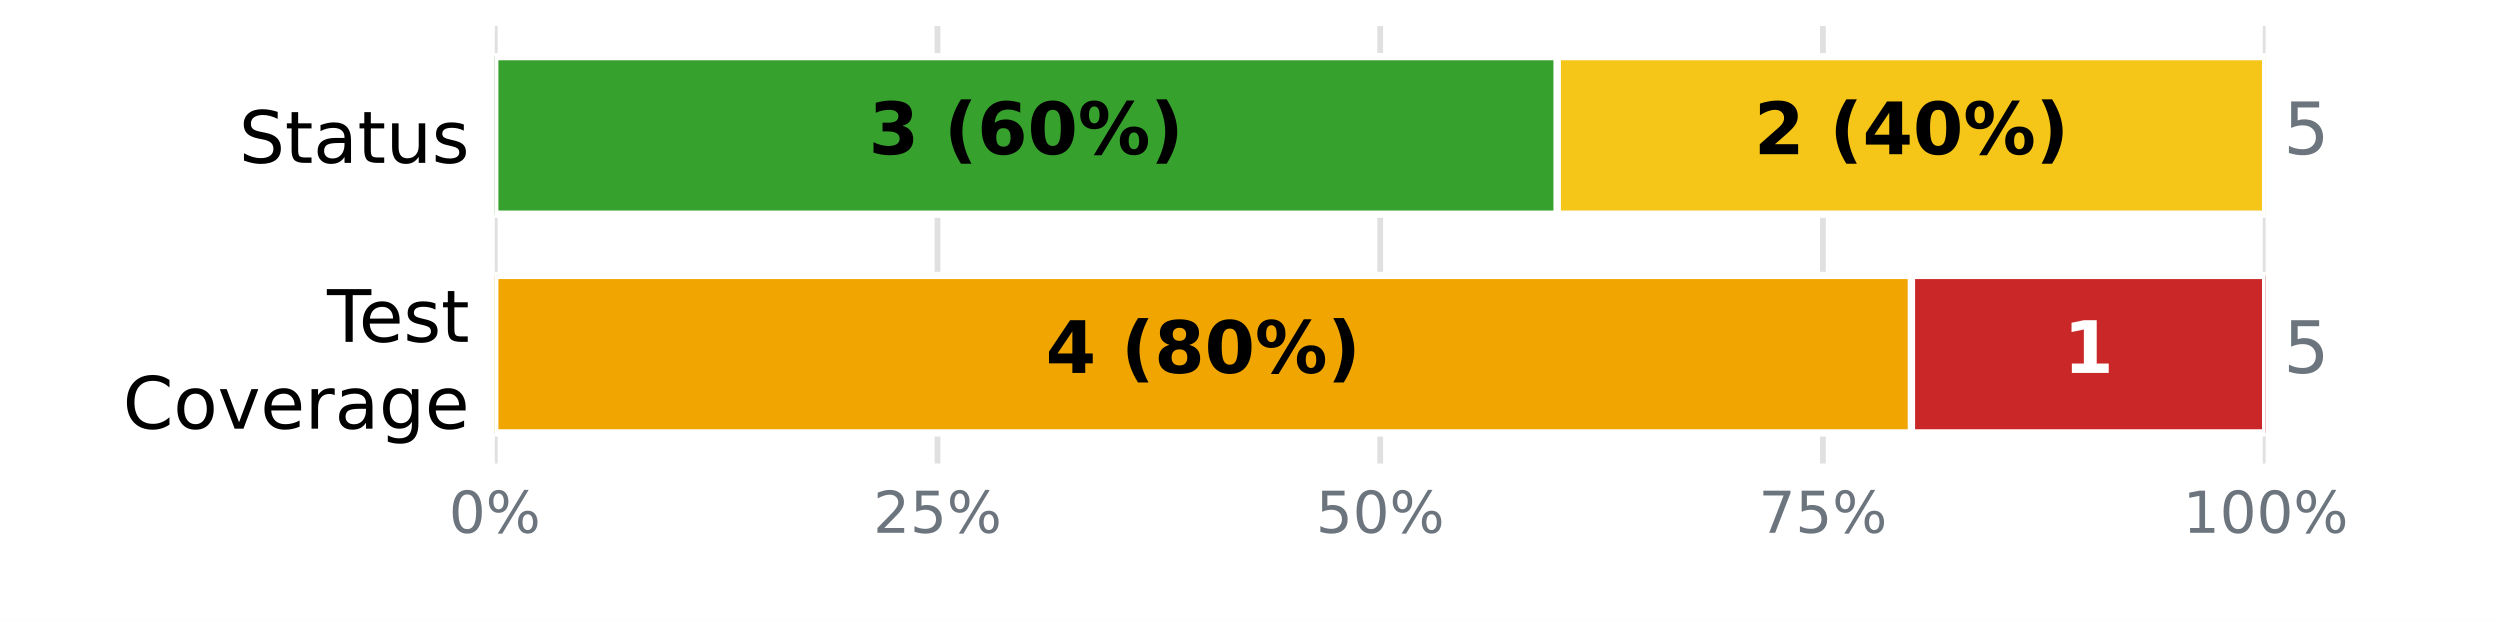
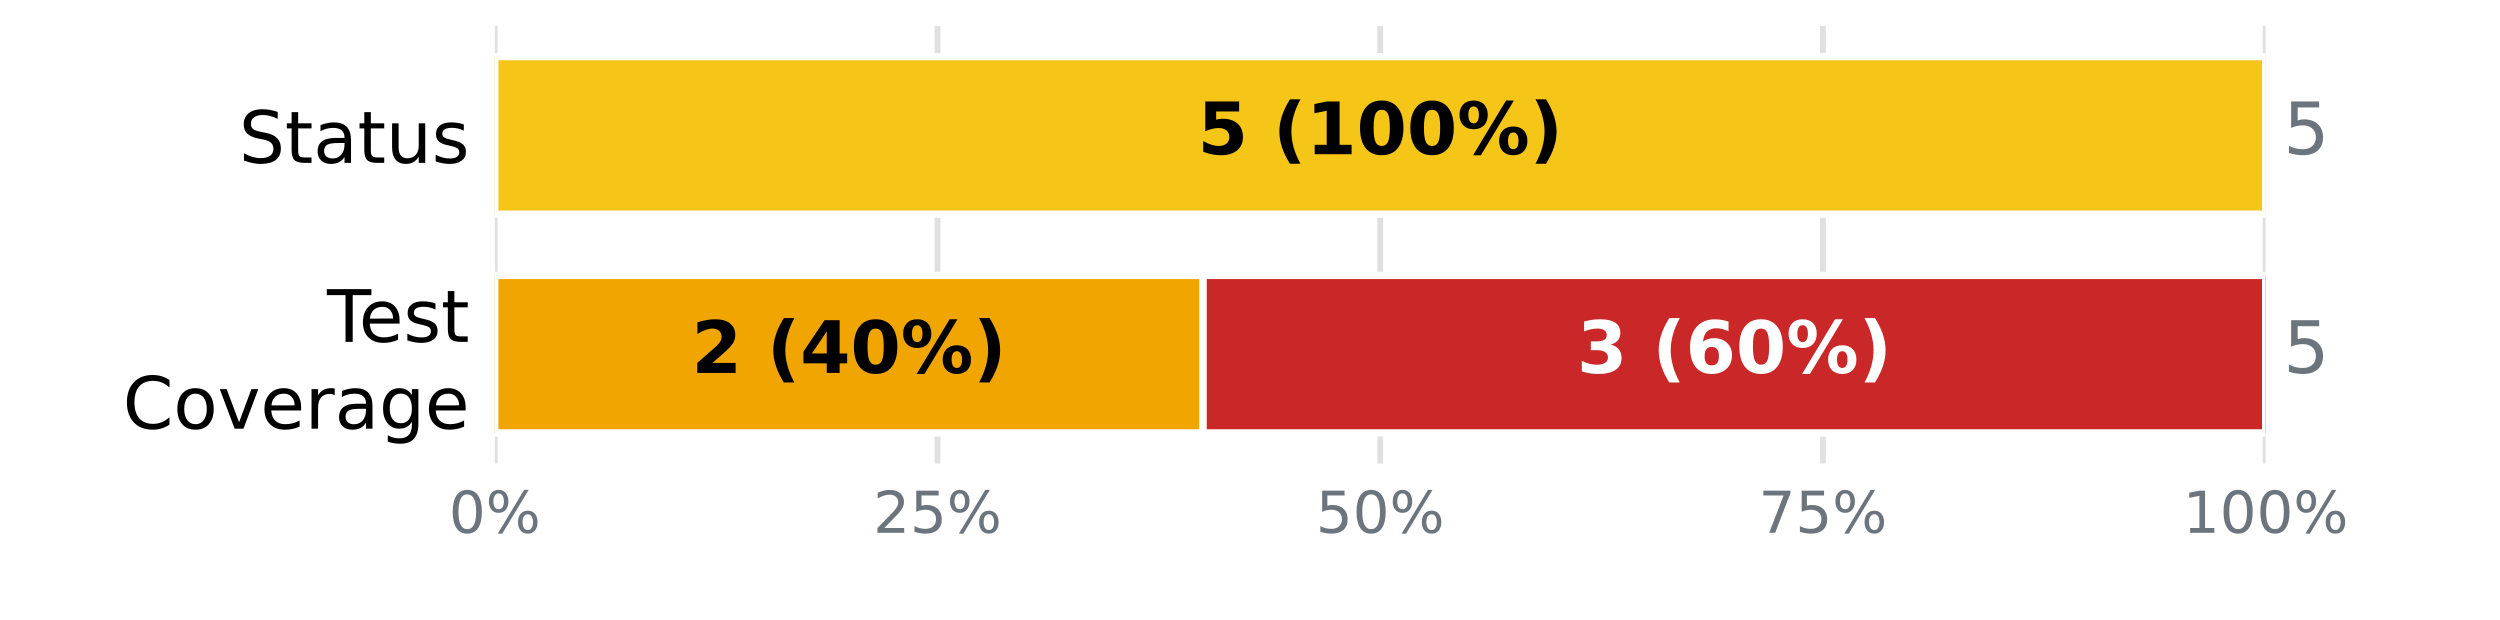
<svg xmlns="http://www.w3.org/2000/svg" xmlns:xlink="http://www.w3.org/1999/xlink" width="345.6pt" height="85.68pt" viewBox="0 0 345.6 85.68" version="1.1">
  <defs>
    <style type="text/css">*{stroke-linejoin: round; stroke-linecap: butt}</style>
  </defs>
  <g id="figure_1">
    <g id="patch_1">
      <path d="M 0 85.68  L 345.6 85.68  L 345.6 0  L 0 0  z " style="fill: #ffffff" />
    </g>
    <g id="axes_1">
      <g id="patch_2">
        <path d="M 68.4 64.08  L 313.2 64.08  L 313.2 3.6  L 68.4 3.6  z " style="fill: #ffffff" />
      </g>
      <g id="matplotlib.axis_1">
        <g id="xtick_1">
          <g id="line2d_1">
-             <path d="M 68.4 64.08  L 68.4 3.6  " clip-path="url(#p136298630a)" style="fill: none; stroke: #e0e0e0; stroke-width: 0.8; stroke-linecap: square" />
+             <path d="M 68.4 64.08  L 68.4 3.6  " clip-path="url(#pdb0e94618f)" style="fill: none; stroke: #e0e0e0; stroke-width: 0.8; stroke-linecap: square" />
          </g>
          <g id="line2d_2" />
          <g id="text_1">
            <g style="fill: #6c757d" transform="translate(62.05438 73.65812) scale(0.08 -0.08)">
              <defs>
                <path id="DejaVuSans-13" d="M 2034 4250  Q 1547 4250 1301 3770  Q 1056 3291 1056 2328  Q 1056 1369 1301 889  Q 1547 409 2034 409  Q 2525 409 2770 889  Q 3016 1369 3016 2328  Q 3016 3291 2770 3770  Q 2525 4250 2034 4250  z M 2034 4750  Q 2819 4750 3233 4129  Q 3647 3509 3647 2328  Q 3647 1150 3233 529  Q 2819 -91 2034 -91  Q 1250 -91 836 529  Q 422 1150 422 2328  Q 422 3509 836 4129  Q 1250 4750 2034 4750  z " transform="scale(0.015625)" />
                <path id="DejaVuSans-8" d="M 4653 2053  Q 4381 2053 4226 1822  Q 4072 1591 4072 1178  Q 4072 772 4226 539  Q 4381 306 4653 306  Q 4919 306 5073 539  Q 5228 772 5228 1178  Q 5228 1588 5073 1820  Q 4919 2053 4653 2053  z M 4653 2450  Q 5147 2450 5437 2106  Q 5728 1763 5728 1178  Q 5728 594 5436 251  Q 5144 -91 4653 -91  Q 4153 -91 3862 251  Q 3572 594 3572 1178  Q 3572 1766 3864 2108  Q 4156 2450 4653 2450  z M 1428 4353  Q 1159 4353 1004 4120  Q 850 3888 850 3481  Q 850 3069 1003 2837  Q 1156 2606 1428 2606  Q 1700 2606 1854 2837  Q 2009 3069 2009 3481  Q 2009 3884 1853 4118  Q 1697 4353 1428 4353  z M 4250 4750  L 4750 4750  L 1831 -91  L 1331 -91  L 4250 4750  z M 1428 4750  Q 1922 4750 2215 4408  Q 2509 4066 2509 3481  Q 2509 2891 2217 2550  Q 1925 2209 1428 2209  Q 931 2209 642 2551  Q 353 2894 353 3481  Q 353 4063 643 4406  Q 934 4750 1428 4750  z " transform="scale(0.015625)" />
              </defs>
              <use xlink:href="#DejaVuSans-13" />
              <use xlink:href="#DejaVuSans-8" transform="translate(63.625 0)" />
            </g>
          </g>
        </g>
        <g id="xtick_2">
          <g id="line2d_3">
-             <path d="M 129.6 64.08  L 129.6 3.6  " clip-path="url(#p136298630a)" style="fill: none; stroke: #e0e0e0; stroke-width: 0.8; stroke-linecap: square" />
+             <path d="M 129.6 64.08  L 129.6 3.6  " clip-path="url(#pdb0e94618f)" style="fill: none; stroke: #e0e0e0; stroke-width: 0.8; stroke-linecap: square" />
          </g>
          <g id="line2d_4" />
          <g id="text_2">
            <g style="fill: #6c757d" transform="translate(120.7094 73.65812) scale(0.08 -0.08)">
              <defs>
                <path id="DejaVuSans-15" d="M 1228 531  L 3431 531  L 3431 0  L 469 0  L 469 531  Q 828 903 1448 1529  Q 2069 2156 2228 2338  Q 2531 2678 2651 2914  Q 2772 3150 2772 3378  Q 2772 3750 2511 3984  Q 2250 4219 1831 4219  Q 1534 4219 1204 4116  Q 875 4013 500 3803  L 500 4441  Q 881 4594 1212 4672  Q 1544 4750 1819 4750  Q 2544 4750 2975 4387  Q 3406 4025 3406 3419  Q 3406 3131 3298 2873  Q 3191 2616 2906 2266  Q 2828 2175 2409 1742  Q 1991 1309 1228 531  z " transform="scale(0.015625)" />
                <path id="DejaVuSans-18" d="M 691 4666  L 3169 4666  L 3169 4134  L 1269 4134  L 1269 2991  Q 1406 3038 1543 3061  Q 1681 3084 1819 3084  Q 2600 3084 3056 2656  Q 3513 2228 3513 1497  Q 3513 744 3044 326  Q 2575 -91 1722 -91  Q 1428 -91 1123 -41  Q 819 9 494 109  L 494 744  Q 775 591 1075 516  Q 1375 441 1709 441  Q 2250 441 2565 725  Q 2881 1009 2881 1497  Q 2881 1984 2565 2268  Q 2250 2553 1709 2553  Q 1456 2553 1204 2497  Q 953 2441 691 2322  L 691 4666  z " transform="scale(0.015625)" />
              </defs>
              <use xlink:href="#DejaVuSans-15" />
              <use xlink:href="#DejaVuSans-18" transform="translate(63.625 0)" />
              <use xlink:href="#DejaVuSans-8" transform="translate(127.25 0)" />
            </g>
          </g>
        </g>
        <g id="xtick_3">
          <g id="line2d_5">
-             <path d="M 190.8 64.08  L 190.8 3.6  " clip-path="url(#p136298630a)" style="fill: none; stroke: #e0e0e0; stroke-width: 0.8; stroke-linecap: square" />
+             <path d="M 190.8 64.08  L 190.8 3.6  " clip-path="url(#pdb0e94618f)" style="fill: none; stroke: #e0e0e0; stroke-width: 0.8; stroke-linecap: square" />
          </g>
          <g id="line2d_6" />
          <g id="text_3">
            <g style="fill: #6c757d" transform="translate(181.9094 73.65812) scale(0.08 -0.08)">
              <use xlink:href="#DejaVuSans-18" />
              <use xlink:href="#DejaVuSans-13" transform="translate(63.625 0)" />
              <use xlink:href="#DejaVuSans-8" transform="translate(127.25 0)" />
            </g>
          </g>
        </g>
        <g id="xtick_4">
          <g id="line2d_7">
-             <path d="M 252 64.08  L 252 3.6  " clip-path="url(#p136298630a)" style="fill: none; stroke: #e0e0e0; stroke-width: 0.8; stroke-linecap: square" />
+             <path d="M 252 64.08  L 252 3.6  " clip-path="url(#pdb0e94618f)" style="fill: none; stroke: #e0e0e0; stroke-width: 0.8; stroke-linecap: square" />
          </g>
          <g id="line2d_8" />
          <g id="text_4">
            <g style="fill: #6c757d" transform="translate(243.1094 73.65812) scale(0.08 -0.08)">
              <defs>
                <path id="DejaVuSans-1a" d="M 525 4666  L 3525 4666  L 3525 4397  L 1831 0  L 1172 0  L 2766 4134  L 525 4134  L 525 4666  z " transform="scale(0.015625)" />
              </defs>
              <use xlink:href="#DejaVuSans-1a" />
              <use xlink:href="#DejaVuSans-18" transform="translate(63.625 0)" />
              <use xlink:href="#DejaVuSans-8" transform="translate(127.25 0)" />
            </g>
          </g>
        </g>
        <g id="xtick_5">
          <g id="line2d_9">
-             <path d="M 313.2 64.08  L 313.2 3.6  " clip-path="url(#p136298630a)" style="fill: none; stroke: #e0e0e0; stroke-width: 0.8; stroke-linecap: square" />
+             <path d="M 313.2 64.08  L 313.2 3.6  " clip-path="url(#pdb0e94618f)" style="fill: none; stroke: #e0e0e0; stroke-width: 0.8; stroke-linecap: square" />
          </g>
          <g id="line2d_10" />
          <g id="text_5">
            <g style="fill: #6c757d" transform="translate(301.7644 73.65812) scale(0.08 -0.08)">
              <defs>
                <path id="DejaVuSans-14" d="M 794 531  L 1825 531  L 1825 4091  L 703 3866  L 703 4441  L 1819 4666  L 2450 4666  L 2450 531  L 3481 531  L 3481 0  L 794 0  L 794 531  z " transform="scale(0.015625)" />
              </defs>
              <use xlink:href="#DejaVuSans-14" />
              <use xlink:href="#DejaVuSans-13" transform="translate(63.625 0)" />
              <use xlink:href="#DejaVuSans-13" transform="translate(127.25 0)" />
              <use xlink:href="#DejaVuSans-8" transform="translate(190.875 0)" />
            </g>
          </g>
        </g>
      </g>
      <g id="matplotlib.axis_2">
        <g id="ytick_1">
          <g id="line2d_11" />
          <g id="text_6">
            <g transform="translate(33.03594 22.51883) scale(0.1 -0.1)">
              <defs>
                <path id="DejaVuSans-36" d="M 3425 4513  L 3425 3897  Q 3066 4069 2747 4153  Q 2428 4238 2131 4238  Q 1616 4238 1336 4038  Q 1056 3838 1056 3469  Q 1056 3159 1242 3001  Q 1428 2844 1947 2747  L 2328 2669  Q 3034 2534 3370 2195  Q 3706 1856 3706 1288  Q 3706 609 3251 259  Q 2797 -91 1919 -91  Q 1588 -91 1214 -16  Q 841 59 441 206  L 441 856  Q 825 641 1194 531  Q 1563 422 1919 422  Q 2459 422 2753 634  Q 3047 847 3047 1241  Q 3047 1584 2836 1778  Q 2625 1972 2144 2069  L 1759 2144  Q 1053 2284 737 2584  Q 422 2884 422 3419  Q 422 4038 858 4394  Q 1294 4750 2059 4750  Q 2388 4750 2728 4690  Q 3069 4631 3425 4513  z " transform="scale(0.015625)" />
                <path id="DejaVuSans-57" d="M 1172 4494  L 1172 3500  L 2356 3500  L 2356 3053  L 1172 3053  L 1172 1153  Q 1172 725 1289 603  Q 1406 481 1766 481  L 2356 481  L 2356 0  L 1766 0  Q 1100 0 847 248  Q 594 497 594 1153  L 594 3053  L 172 3053  L 172 3500  L 594 3500  L 594 4494  L 1172 4494  z " transform="scale(0.015625)" />
                <path id="DejaVuSans-44" d="M 2194 1759  Q 1497 1759 1228 1600  Q 959 1441 959 1056  Q 959 750 1161 570  Q 1363 391 1709 391  Q 2188 391 2477 730  Q 2766 1069 2766 1631  L 2766 1759  L 2194 1759  z M 3341 1997  L 3341 0  L 2766 0  L 2766 531  Q 2569 213 2275 61  Q 1981 -91 1556 -91  Q 1019 -91 701 211  Q 384 513 384 1019  Q 384 1609 779 1909  Q 1175 2209 1959 2209  L 2766 2209  L 2766 2266  Q 2766 2663 2505 2880  Q 2244 3097 1772 3097  Q 1472 3097 1187 3025  Q 903 2953 641 2809  L 641 3341  Q 956 3463 1253 3523  Q 1550 3584 1831 3584  Q 2591 3584 2966 3190  Q 3341 2797 3341 1997  z " transform="scale(0.015625)" />
                <path id="DejaVuSans-58" d="M 544 1381  L 544 3500  L 1119 3500  L 1119 1403  Q 1119 906 1312 657  Q 1506 409 1894 409  Q 2359 409 2629 706  Q 2900 1003 2900 1516  L 2900 3500  L 3475 3500  L 3475 0  L 2900 0  L 2900 538  Q 2691 219 2414 64  Q 2138 -91 1772 -91  Q 1169 -91 856 284  Q 544 659 544 1381  z M 1991 3584  L 1991 3584  z " transform="scale(0.015625)" />
                <path id="DejaVuSans-56" d="M 2834 3397  L 2834 2853  Q 2591 2978 2328 3040  Q 2066 3103 1784 3103  Q 1356 3103 1142 2972  Q 928 2841 928 2578  Q 928 2378 1081 2264  Q 1234 2150 1697 2047  L 1894 2003  Q 2506 1872 2764 1633  Q 3022 1394 3022 966  Q 3022 478 2636 193  Q 2250 -91 1575 -91  Q 1294 -91 989 -36  Q 684 19 347 128  L 347 722  Q 666 556 975 473  Q 1284 391 1588 391  Q 1994 391 2212 530  Q 2431 669 2431 922  Q 2431 1156 2273 1281  Q 2116 1406 1581 1522  L 1381 1569  Q 847 1681 609 1914  Q 372 2147 372 2553  Q 372 3047 722 3315  Q 1072 3584 1716 3584  Q 2034 3584 2315 3537  Q 2597 3491 2834 3397  z " transform="scale(0.015625)" />
              </defs>
              <use xlink:href="#DejaVuSans-36" />
              <use xlink:href="#DejaVuSans-57" transform="translate(63.48438 0)" />
              <use xlink:href="#DejaVuSans-44" transform="translate(102.6875 0)" />
              <use xlink:href="#DejaVuSans-57" transform="translate(163.9688 0)" />
              <use xlink:href="#DejaVuSans-58" transform="translate(203.1719 0)" />
              <use xlink:href="#DejaVuSans-56" transform="translate(266.5469 0)" />
            </g>
          </g>
        </g>
        <g id="ytick_2">
          <g id="line2d_12" />
          <g id="text_7">
            <g transform="translate(45.20781 47.25834) scale(0.1 -0.1)">
              <defs>
                <path id="DejaVuSans-37" d="M -19 4666  L 3928 4666  L 3928 4134  L 2272 4134  L 2272 0  L 1638 0  L 1638 4134  L -19 4134  L -19 4666  z " transform="scale(0.015625)" />
                <path id="DejaVuSans-48" d="M 3597 1894  L 3597 1613  L 953 1613  Q 991 1019 1311 708  Q 1631 397 2203 397  Q 2534 397 2845 478  Q 3156 559 3463 722  L 3463 178  Q 3153 47 2828 -22  Q 2503 -91 2169 -91  Q 1331 -91 842 396  Q 353 884 353 1716  Q 353 2575 817 3079  Q 1281 3584 2069 3584  Q 2775 3584 3186 3129  Q 3597 2675 3597 1894  z M 3022 2063  Q 3016 2534 2758 2815  Q 2500 3097 2075 3097  Q 1594 3097 1305 2825  Q 1016 2553 972 2059  L 3022 2063  z " transform="scale(0.015625)" />
              </defs>
              <use xlink:href="#DejaVuSans-37" />
              <use xlink:href="#DejaVuSans-48" transform="translate(44.09375 0)" />
              <use xlink:href="#DejaVuSans-56" transform="translate(105.625 0)" />
              <use xlink:href="#DejaVuSans-57" transform="translate(157.7188 0)" />
            </g>
            <g transform="translate(16.98594 59.26029) scale(0.1 -0.1)">
              <defs>
                <path id="DejaVuSans-26" d="M 4122 4306  L 4122 3641  Q 3803 3938 3442 4084  Q 3081 4231 2675 4231  Q 1875 4231 1450 3742  Q 1025 3253 1025 2328  Q 1025 1406 1450 917  Q 1875 428 2675 428  Q 3081 428 3442 575  Q 3803 722 4122 1019  L 4122 359  Q 3791 134 3420 21  Q 3050 -91 2638 -91  Q 1578 -91 968 557  Q 359 1206 359 2328  Q 359 3453 968 4101  Q 1578 4750 2638 4750  Q 3056 4750 3426 4639  Q 3797 4528 4122 4306  z " transform="scale(0.015625)" />
                <path id="DejaVuSans-52" d="M 1959 3097  Q 1497 3097 1228 2736  Q 959 2375 959 1747  Q 959 1119 1226 758  Q 1494 397 1959 397  Q 2419 397 2687 759  Q 2956 1122 2956 1747  Q 2956 2369 2687 2733  Q 2419 3097 1959 3097  z M 1959 3584  Q 2709 3584 3137 3096  Q 3566 2609 3566 1747  Q 3566 888 3137 398  Q 2709 -91 1959 -91  Q 1206 -91 779 398  Q 353 888 353 1747  Q 353 2609 779 3096  Q 1206 3584 1959 3584  z " transform="scale(0.015625)" />
                <path id="DejaVuSans-59" d="M 191 3500  L 800 3500  L 1894 563  L 2988 3500  L 3597 3500  L 2284 0  L 1503 0  L 191 3500  z " transform="scale(0.015625)" />
                <path id="DejaVuSans-55" d="M 2631 2963  Q 2534 3019 2420 3045  Q 2306 3072 2169 3072  Q 1681 3072 1420 2755  Q 1159 2438 1159 1844  L 1159 0  L 581 0  L 581 3500  L 1159 3500  L 1159 2956  Q 1341 3275 1631 3429  Q 1922 3584 2338 3584  Q 2397 3584 2469 3576  Q 2541 3569 2628 3553  L 2631 2963  z " transform="scale(0.015625)" />
                <path id="DejaVuSans-4a" d="M 2906 1791  Q 2906 2416 2648 2759  Q 2391 3103 1925 3103  Q 1463 3103 1205 2759  Q 947 2416 947 1791  Q 947 1169 1205 825  Q 1463 481 1925 481  Q 2391 481 2648 825  Q 2906 1169 2906 1791  z M 3481 434  Q 3481 -459 3084 -895  Q 2688 -1331 1869 -1331  Q 1566 -1331 1297 -1286  Q 1028 -1241 775 -1147  L 775 -588  Q 1028 -725 1275 -790  Q 1522 -856 1778 -856  Q 2344 -856 2625 -561  Q 2906 -266 2906 331  L 2906 616  Q 2728 306 2450 153  Q 2172 0 1784 0  Q 1141 0 747 490  Q 353 981 353 1791  Q 353 2603 747 3093  Q 1141 3584 1784 3584  Q 2172 3584 2450 3431  Q 2728 3278 2906 2969  L 2906 3500  L 3481 3500  L 3481 434  z " transform="scale(0.015625)" />
              </defs>
              <use xlink:href="#DejaVuSans-26" />
              <use xlink:href="#DejaVuSans-52" transform="translate(69.82812 0)" />
              <use xlink:href="#DejaVuSans-59" transform="translate(131.0156 0)" />
              <use xlink:href="#DejaVuSans-48" transform="translate(190.2031 0)" />
              <use xlink:href="#DejaVuSans-55" transform="translate(251.7344 0)" />
              <use xlink:href="#DejaVuSans-44" transform="translate(292.8438 0)" />
              <use xlink:href="#DejaVuSans-4a" transform="translate(354.125 0)" />
              <use xlink:href="#DejaVuSans-48" transform="translate(417.6094 0)" />
            </g>
          </g>
        </g>
      </g>
      <g id="patch_3">
-         <path d="M 68.4 7.834  L 215.28 7.834  L 215.28 29.606  L 68.4 29.606  z " clip-path="url(#p136298630a)" style="fill: #37a12d; stroke: #ffffff; stroke-linejoin: miter" />
+         <path d="M 68.4 7.834  L 68.4 7.834  L 68.4 29.606  L 68.4 29.606  z " clip-path="url(#pdb0e94618f)" style="fill: #37a12d; stroke: #ffffff; stroke-linejoin: miter" />
      </g>
      <g id="patch_4">
-         <path d="M 215.28 7.834  L 313.2 7.834  L 313.2 29.606  L 215.28 29.606  z " clip-path="url(#p136298630a)" style="fill: #f5c518; stroke: #ffffff; stroke-linejoin: miter" />
+         <path d="M 68.4 7.834  L 313.2 7.834  L 313.2 29.606  L 68.4 29.606  z " clip-path="url(#pdb0e94618f)" style="fill: #f5c518; stroke: #ffffff; stroke-linejoin: miter" />
      </g>
      <g id="patch_5">
-         <path d="M 313.2 7.834  L 313.2 7.834  L 313.2 29.606  L 313.2 29.606  z " clip-path="url(#p136298630a)" style="fill: #ca2828; stroke: #ffffff; stroke-linejoin: miter" />
+         <path d="M 313.2 7.834  L 313.2 7.834  L 313.2 29.606  L 313.2 29.606  z " clip-path="url(#pdb0e94618f)" style="fill: #ca2828; stroke: #ffffff; stroke-linejoin: miter" />
      </g>
      <g id="patch_6">
-         <path d="M 68.4 38.074  L 68.4 38.074  L 68.4 59.846  L 68.4 59.846  z " clip-path="url(#p136298630a)" style="fill: #37a12d; stroke: #ffffff; stroke-linejoin: miter" />
+         <path d="M 68.4 38.074  L 68.4 38.074  L 68.4 59.846  L 68.4 59.846  z " clip-path="url(#pdb0e94618f)" style="fill: #37a12d; stroke: #ffffff; stroke-linejoin: miter" />
      </g>
      <g id="patch_7">
-         <path d="M 68.4 38.074  L 264.24 38.074  L 264.24 59.846  L 68.4 59.846  z " clip-path="url(#p136298630a)" style="fill: #f0a500; stroke: #ffffff; stroke-linejoin: miter" />
+         <path d="M 68.4 38.074  L 166.32 38.074  L 166.32 59.846  L 68.4 59.846  z " clip-path="url(#pdb0e94618f)" style="fill: #f0a500; stroke: #ffffff; stroke-linejoin: miter" />
      </g>
      <g id="patch_8">
-         <path d="M 264.24 38.074  L 313.2 38.074  L 313.2 59.846  L 264.24 59.846  z " clip-path="url(#p136298630a)" style="fill: #ca2828; stroke: #ffffff; stroke-linejoin: miter" />
+         <path d="M 166.32 38.074  L 313.2 38.074  L 313.2 59.846  L 166.32 59.846  z " clip-path="url(#pdb0e94618f)" style="fill: #ca2828; stroke: #ffffff; stroke-linejoin: miter" />
      </g>
      <g id="text_8">
-         <g transform="translate(120.0822 21.31766) scale(0.1 -0.1)">
+         <g transform="translate(165.5633 21.31766) scale(0.1 -0.1)">
          <defs>
-             <path id="DejaVuSans-Bold-16" d="M 2981 2516  Q 3453 2394 3698 2092  Q 3944 1791 3944 1325  Q 3944 631 3412 270  Q 2881 -91 1863 -91  Q 1503 -91 1142 -33  Q 781 25 428 141  L 428 1069  Q 766 900 1098 814  Q 1431 728 1753 728  Q 2231 728 2486 893  Q 2741 1059 2741 1369  Q 2741 1688 2480 1852  Q 2219 2016 1709 2016  L 1228 2016  L 1228 2791  L 1734 2791  Q 2188 2791 2409 2933  Q 2631 3075 2631 3366  Q 2631 3634 2415 3781  Q 2200 3928 1806 3928  Q 1516 3928 1219 3862  Q 922 3797 628 3669  L 628 4550  Q 984 4650 1334 4700  Q 1684 4750 2022 4750  Q 2931 4750 3382 4451  Q 3834 4153 3834 3553  Q 3834 3144 3618 2883  Q 3403 2622 2981 2516  z " transform="scale(0.015625)" />
+             <path id="DejaVuSans-Bold-18" d="M 678 4666  L 3669 4666  L 3669 3781  L 1638 3781  L 1638 3059  Q 1775 3097 1914 3117  Q 2053 3138 2203 3138  Q 3056 3138 3531 2711  Q 4006 2284 4006 1522  Q 4006 766 3489 337  Q 2972 -91 2053 -91  Q 1656 -91 1267 -14  Q 878 63 494 219  L 494 1166  Q 875 947 1217 837  Q 1559 728 1863 728  Q 2300 728 2551 942  Q 2803 1156 2803 1522  Q 2803 1891 2551 2103  Q 2300 2316 1863 2316  Q 1603 2316 1309 2248  Q 1016 2181 678 2041  L 678 4666  z " transform="scale(0.015625)" />
            <path id="DejaVuSans-Bold-3" transform="scale(0.015625)" />
            <path id="DejaVuSans-Bold-b" d="M 2413 -844  L 1484 -844  Q 1006 -72 778 623  Q 550 1319 550 2003  Q 550 2688 779 3389  Q 1009 4091 1484 4856  L 2413 4856  Q 2013 4116 1813 3408  Q 1613 2700 1613 2009  Q 1613 1319 1811 609  Q 2009 -100 2413 -844  z " transform="scale(0.015625)" />
-             <path id="DejaVuSans-Bold-19" d="M 2316 2303  Q 2000 2303 1842 2098  Q 1684 1894 1684 1484  Q 1684 1075 1842 870  Q 2000 666 2316 666  Q 2634 666 2792 870  Q 2950 1075 2950 1484  Q 2950 1894 2792 2098  Q 2634 2303 2316 2303  z M 3803 4544  L 3803 3681  Q 3506 3822 3243 3889  Q 2981 3956 2731 3956  Q 2194 3956 1894 3657  Q 1594 3359 1544 2772  Q 1750 2925 1990 3001  Q 2231 3078 2516 3078  Q 3231 3078 3670 2659  Q 4109 2241 4109 1563  Q 4109 813 3618 361  Q 3128 -91 2303 -91  Q 1394 -91 895 523  Q 397 1138 397 2266  Q 397 3422 980 4083  Q 1563 4744 2578 4744  Q 2900 4744 3203 4694  Q 3506 4644 3803 4544  z " transform="scale(0.015625)" />
+             <path id="DejaVuSans-Bold-14" d="M 750 831  L 1813 831  L 1813 3847  L 722 3622  L 722 4441  L 1806 4666  L 2950 4666  L 2950 831  L 4013 831  L 4013 0  L 750 0  L 750 831  z " transform="scale(0.015625)" />
            <path id="DejaVuSans-Bold-13" d="M 2944 2338  Q 2944 3213 2780 3570  Q 2616 3928 2228 3928  Q 1841 3928 1675 3570  Q 1509 3213 1509 2338  Q 1509 1453 1675 1090  Q 1841 728 2228 728  Q 2613 728 2778 1090  Q 2944 1453 2944 2338  z M 4147 2328  Q 4147 1169 3647 539  Q 3147 -91 2228 -91  Q 1306 -91 806 539  Q 306 1169 306 2328  Q 306 3491 806 4120  Q 1306 4750 2228 4750  Q 3147 4750 3647 4120  Q 4147 3491 4147 2328  z " transform="scale(0.015625)" />
            <path id="DejaVuSans-Bold-8" d="M 4959 1925  Q 4738 1925 4616 1733  Q 4494 1541 4494 1184  Q 4494 825 4614 633  Q 4734 441 4959 441  Q 5184 441 5303 633  Q 5422 825 5422 1184  Q 5422 1541 5301 1733  Q 5181 1925 4959 1925  z M 4959 2450  Q 5541 2450 5875 2112  Q 6209 1775 6209 1184  Q 6209 594 5875 251  Q 5541 -91 4959 -91  Q 4378 -91 4042 251  Q 3706 594 3706 1184  Q 3706 1772 4042 2111  Q 4378 2450 4959 2450  z M 2094 -91  L 1403 -91  L 4319 4750  L 5013 4750  L 2094 -91  z M 1453 4750  Q 2034 4750 2367 4411  Q 2700 4072 2700 3481  Q 2700 2891 2367 2550  Q 2034 2209 1453 2209  Q 872 2209 539 2550  Q 206 2891 206 3481  Q 206 4072 539 4411  Q 872 4750 1453 4750  z M 1453 4225  Q 1228 4225 1106 4031  Q 984 3838 984 3481  Q 984 3122 1106 2926  Q 1228 2731 1453 2731  Q 1678 2731 1798 2926  Q 1919 3122 1919 3481  Q 1919 3838 1797 4031  Q 1675 4225 1453 4225  z " transform="scale(0.015625)" />
            <path id="DejaVuSans-Bold-c" d="M 513 -844  Q 913 -100 1113 609  Q 1313 1319 1313 2009  Q 1313 2700 1113 3408  Q 913 4116 513 4856  L 1441 4856  Q 1916 4091 2145 3389  Q 2375 2688 2375 2003  Q 2375 1319 2147 623  Q 1919 -72 1441 -844  L 513 -844  z " transform="scale(0.015625)" />
          </defs>
-           <use xlink:href="#DejaVuSans-Bold-16" />
+           <use xlink:href="#DejaVuSans-Bold-18" />
          <use xlink:href="#DejaVuSans-Bold-3" transform="translate(69.57812 0)" />
          <use xlink:href="#DejaVuSans-Bold-b" transform="translate(104.3906 0)" />
-           <use xlink:href="#DejaVuSans-Bold-19" transform="translate(150.0938 0)" />
+           <use xlink:href="#DejaVuSans-Bold-14" transform="translate(150.0938 0)" />
          <use xlink:href="#DejaVuSans-Bold-13" transform="translate(219.6719 0)" />
-           <use xlink:href="#DejaVuSans-Bold-8" transform="translate(289.25 0)" />
-           <use xlink:href="#DejaVuSans-Bold-c" transform="translate(389.4531 0)" />
+           <use xlink:href="#DejaVuSans-Bold-13" transform="translate(289.25 0)" />
+           <use xlink:href="#DejaVuSans-Bold-8" transform="translate(358.8281 0)" />
+           <use xlink:href="#DejaVuSans-Bold-c" transform="translate(459.0312 0)" />
        </g>
      </g>
      <g id="text_9">
-         <g transform="translate(242.4822 21.31766) scale(0.1 -0.1)">
+         <g style="fill: #6c757d" transform="translate(315.648 21.31766) scale(0.1 -0.1)">
+           <use xlink:href="#DejaVuSans-18" />
+         </g>
+       </g>
+       <g id="text_10">
+         <g transform="translate(95.60219 51.55766) scale(0.1 -0.1)">
          <defs>
            <path id="DejaVuSans-Bold-15" d="M 1844 884  L 3897 884  L 3897 0  L 506 0  L 506 884  L 2209 2388  Q 2438 2594 2547 2791  Q 2656 2988 2656 3200  Q 2656 3528 2436 3728  Q 2216 3928 1850 3928  Q 1569 3928 1234 3808  Q 900 3688 519 3450  L 519 4475  Q 925 4609 1322 4679  Q 1719 4750 2100 4750  Q 2938 4750 3402 4381  Q 3866 4013 3866 3353  Q 3866 2972 3669 2642  Q 3472 2313 2841 1759  L 1844 884  z " transform="scale(0.015625)" />
            <path id="DejaVuSans-Bold-17" d="M 2356 3675  L 1038 1722  L 2356 1722  L 2356 3675  z M 2156 4666  L 3494 4666  L 3494 1722  L 4159 1722  L 4159 850  L 3494 850  L 3494 0  L 2356 0  L 2356 850  L 288 850  L 288 1881  L 2156 4666  z " transform="scale(0.015625)" />
          </defs>
          <use xlink:href="#DejaVuSans-Bold-15" />
          <use xlink:href="#DejaVuSans-Bold-3" transform="translate(69.57812 0)" />
          <use xlink:href="#DejaVuSans-Bold-b" transform="translate(104.3906 0)" />
          <use xlink:href="#DejaVuSans-Bold-17" transform="translate(150.0938 0)" />
          <use xlink:href="#DejaVuSans-Bold-13" transform="translate(219.6719 0)" />
          <use xlink:href="#DejaVuSans-Bold-8" transform="translate(289.25 0)" />
          <use xlink:href="#DejaVuSans-Bold-c" transform="translate(389.4531 0)" />
        </g>
      </g>
-       <g id="text_10">
-         <g style="fill: #6c757d" transform="translate(315.648 21.31766) scale(0.1 -0.1)">
-           <use xlink:href="#DejaVuSans-18" />
-         </g>
-       </g>
      <g id="text_11">
-         <g transform="translate(144.5622 51.55766) scale(0.1 -0.1)">
+         <g style="fill: #ffffff" transform="translate(218.0022 51.55766) scale(0.1 -0.1)">
          <defs>
-             <path id="DejaVuSans-Bold-1b" d="M 2228 2088  Q 1891 2088 1709 1903  Q 1528 1719 1528 1375  Q 1528 1031 1709 848  Q 1891 666 2228 666  Q 2563 666 2741 848  Q 2919 1031 2919 1375  Q 2919 1722 2741 1905  Q 2563 2088 2228 2088  z M 1350 2484  Q 925 2613 709 2878  Q 494 3144 494 3541  Q 494 4131 934 4440  Q 1375 4750 2228 4750  Q 3075 4750 3515 4442  Q 3956 4134 3956 3541  Q 3956 3144 3739 2878  Q 3522 2613 3097 2484  Q 3572 2353 3814 2058  Q 4056 1763 4056 1313  Q 4056 619 3595 264  Q 3134 -91 2228 -91  Q 1319 -91 855 264  Q 391 619 391 1313  Q 391 1763 633 2058  Q 875 2353 1350 2484  z M 1631 3419  Q 1631 3141 1786 2991  Q 1941 2841 2228 2841  Q 2509 2841 2662 2991  Q 2816 3141 2816 3419  Q 2816 3697 2662 3845  Q 2509 3994 2228 3994  Q 1941 3994 1786 3844  Q 1631 3694 1631 3419  z " transform="scale(0.015625)" />
+             <path id="DejaVuSans-Bold-16" d="M 2981 2516  Q 3453 2394 3698 2092  Q 3944 1791 3944 1325  Q 3944 631 3412 270  Q 2881 -91 1863 -91  Q 1503 -91 1142 -33  Q 781 25 428 141  L 428 1069  Q 766 900 1098 814  Q 1431 728 1753 728  Q 2231 728 2486 893  Q 2741 1059 2741 1369  Q 2741 1688 2480 1852  Q 2219 2016 1709 2016  L 1228 2016  L 1228 2791  L 1734 2791  Q 2188 2791 2409 2933  Q 2631 3075 2631 3366  Q 2631 3634 2415 3781  Q 2200 3928 1806 3928  Q 1516 3928 1219 3862  Q 922 3797 628 3669  L 628 4550  Q 984 4650 1334 4700  Q 1684 4750 2022 4750  Q 2931 4750 3382 4451  Q 3834 4153 3834 3553  Q 3834 3144 3618 2883  Q 3403 2622 2981 2516  z " transform="scale(0.015625)" />
+             <path id="DejaVuSans-Bold-19" d="M 2316 2303  Q 2000 2303 1842 2098  Q 1684 1894 1684 1484  Q 1684 1075 1842 870  Q 2000 666 2316 666  Q 2634 666 2792 870  Q 2950 1075 2950 1484  Q 2950 1894 2792 2098  Q 2634 2303 2316 2303  z M 3803 4544  L 3803 3681  Q 3506 3822 3243 3889  Q 2981 3956 2731 3956  Q 2194 3956 1894 3657  Q 1594 3359 1544 2772  Q 1750 2925 1990 3001  Q 2231 3078 2516 3078  Q 3231 3078 3670 2659  Q 4109 2241 4109 1563  Q 4109 813 3618 361  Q 3128 -91 2303 -91  Q 1394 -91 895 523  Q 397 1138 397 2266  Q 397 3422 980 4083  Q 1563 4744 2578 4744  Q 2900 4744 3203 4694  Q 3506 4644 3803 4544  z " transform="scale(0.015625)" />
          </defs>
-           <use xlink:href="#DejaVuSans-Bold-17" />
+           <use xlink:href="#DejaVuSans-Bold-16" />
          <use xlink:href="#DejaVuSans-Bold-3" transform="translate(69.57812 0)" />
          <use xlink:href="#DejaVuSans-Bold-b" transform="translate(104.3906 0)" />
-           <use xlink:href="#DejaVuSans-Bold-1b" transform="translate(150.0938 0)" />
+           <use xlink:href="#DejaVuSans-Bold-19" transform="translate(150.0938 0)" />
          <use xlink:href="#DejaVuSans-Bold-13" transform="translate(219.6719 0)" />
          <use xlink:href="#DejaVuSans-Bold-8" transform="translate(289.25 0)" />
          <use xlink:href="#DejaVuSans-Bold-c" transform="translate(389.4531 0)" />
        </g>
      </g>
      <g id="text_12">
-         <g style="fill: #ffffff" transform="translate(285.2411 51.55766) scale(0.1 -0.1)">
-           <defs>
-             <path id="DejaVuSans-Bold-14" d="M 750 831  L 1813 831  L 1813 3847  L 722 3622  L 722 4441  L 1806 4666  L 2950 4666  L 2950 831  L 4013 831  L 4013 0  L 750 0  L 750 831  z " transform="scale(0.015625)" />
-           </defs>
-           <use xlink:href="#DejaVuSans-Bold-14" />
-         </g>
-       </g>
-       <g id="text_13">
        <g style="fill: #6c757d" transform="translate(315.648 51.55766) scale(0.1 -0.1)">
          <use xlink:href="#DejaVuSans-18" />
        </g>
      </g>
    </g>
  </g>
  <defs>
-     <clipPath id="p136298630a">
+     <clipPath id="pdb0e94618f">
      <rect x="68.4" y="3.6" width="244.8" height="60.48" />
    </clipPath>
  </defs>
</svg>
